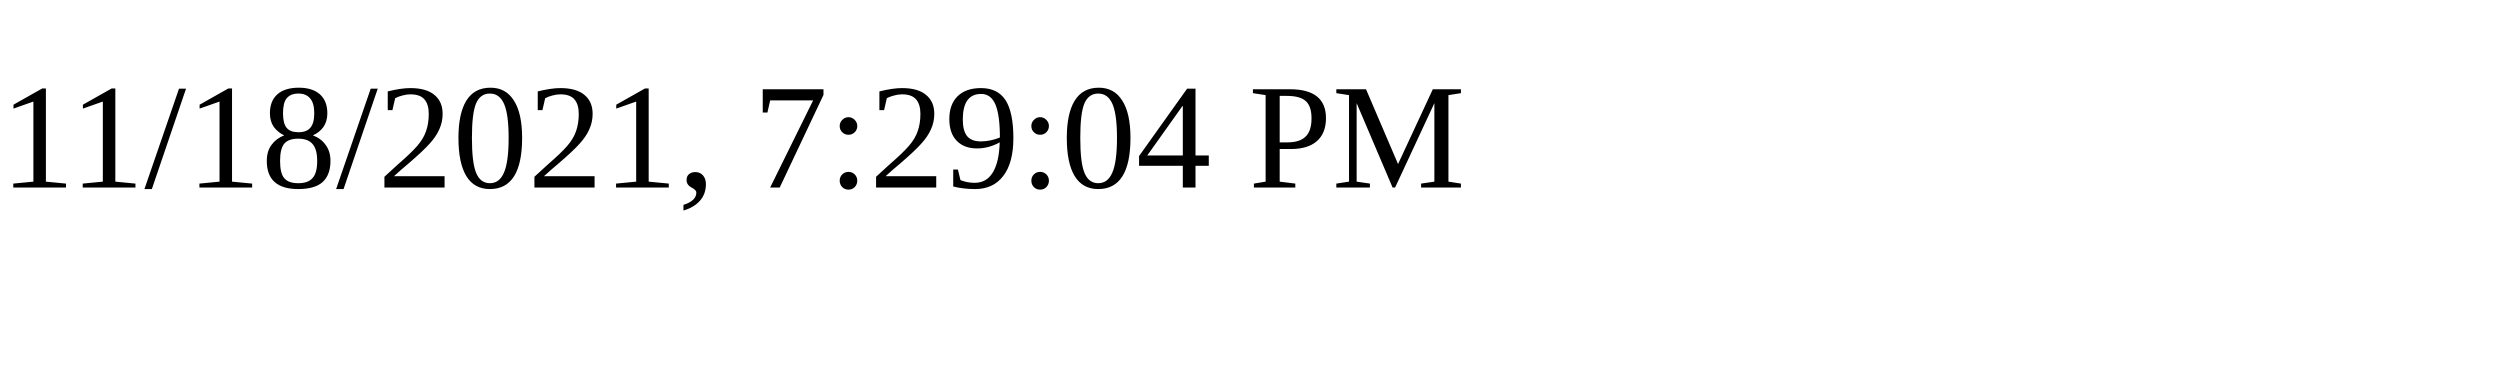
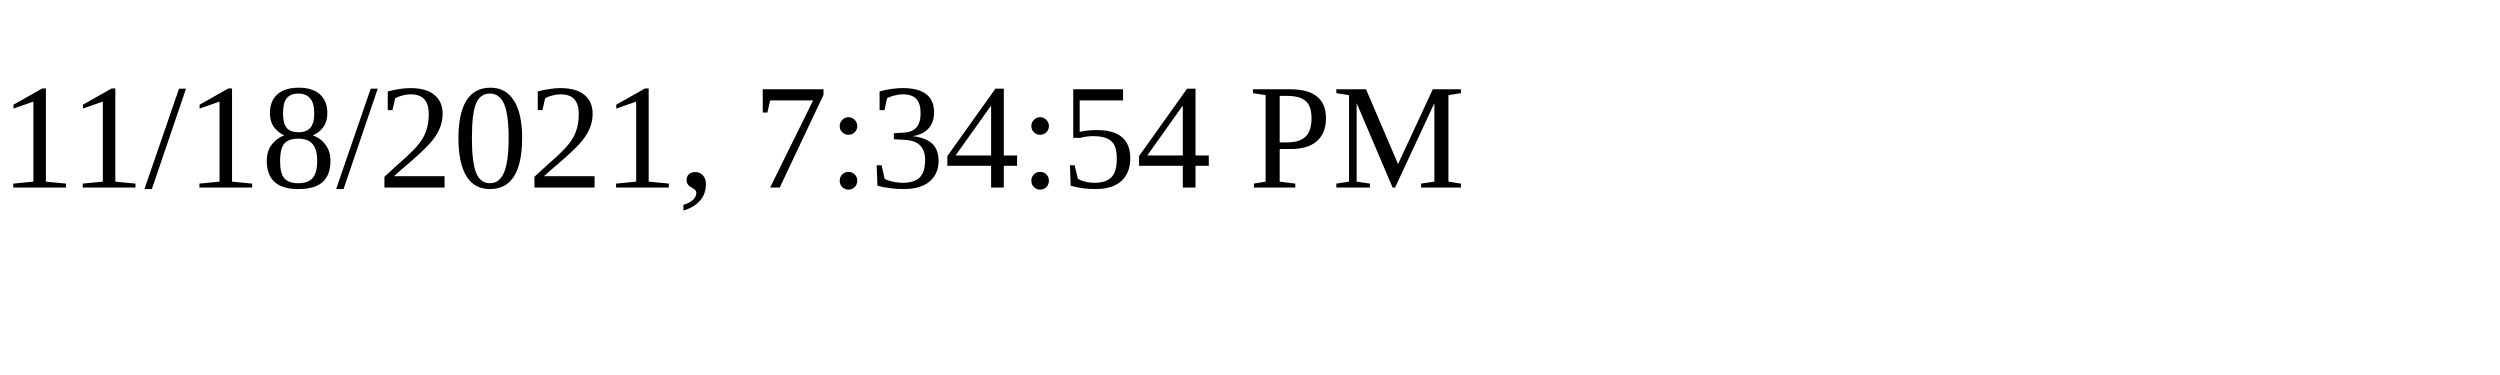
<svg xmlns="http://www.w3.org/2000/svg" height="30" width="200">
-   <text x="0" y="15">11/18/2021, 7:29:04 PM</text>
+   <text x="0" y="15">11/18/2021, 7:34:54 PM</text>
</svg>
